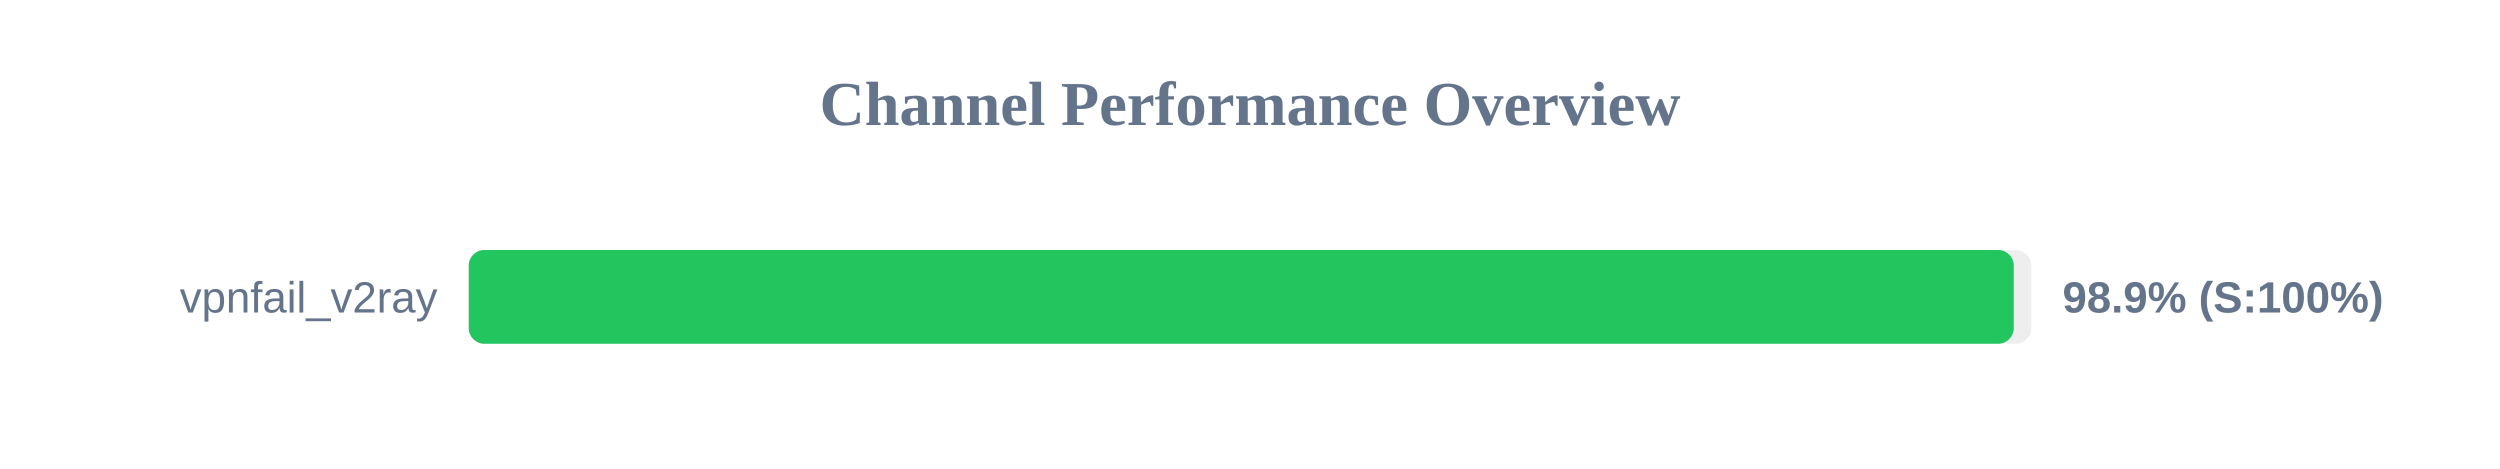
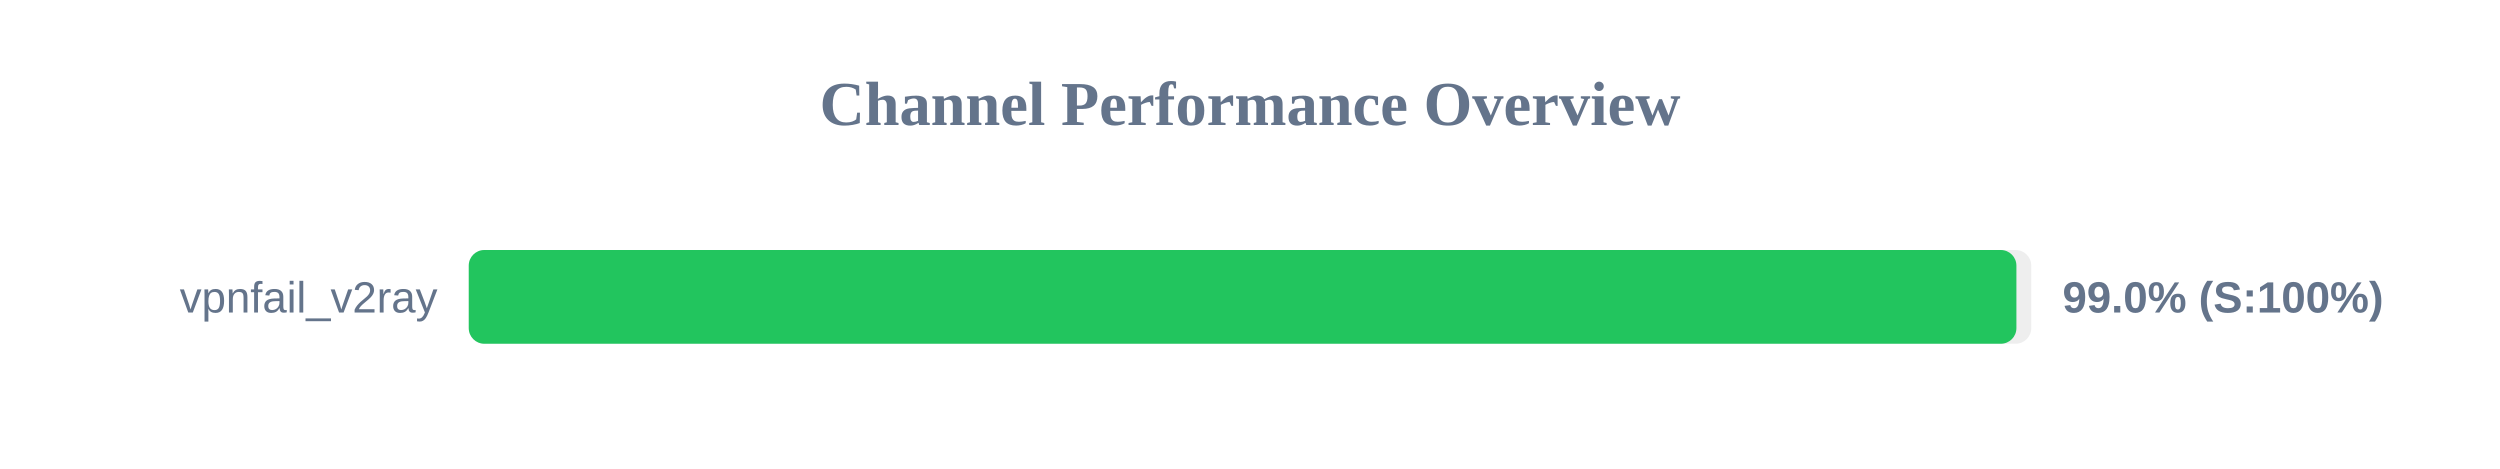
<svg xmlns="http://www.w3.org/2000/svg" width="800" height="150" version="1.1">
  <style>
        .row { font: 14px Arial; fill: #64748b; }
        .score { font: bold 14px Arial; fill: #64748b; }
    </style>
  <text x="400" y="40" text-anchor="middle" font-size="20px" font-weight="bold" fill="#64748b">Channel Performance Overview</text>
  <rect x="150" y="80" width="500" height="30" fill="#eee" rx="5" />
-   <rect x="150" y="80" width="494.4" height="30" fill="#22c55e" rx="5" />
+   <rect x="150" y="80" width="495.25" height="30" fill="#22c55e" rx="5" />
  <text x="140" y="100" text-anchor="end" class="row">vpnfail_v2ray</text>
-   <text x="660" y="100" text-anchor="start" class="score">98.9% (S:100%)</text>
+   <text x="660" y="100" text-anchor="start" class="score">99.0% (S:100%)</text>
</svg>
